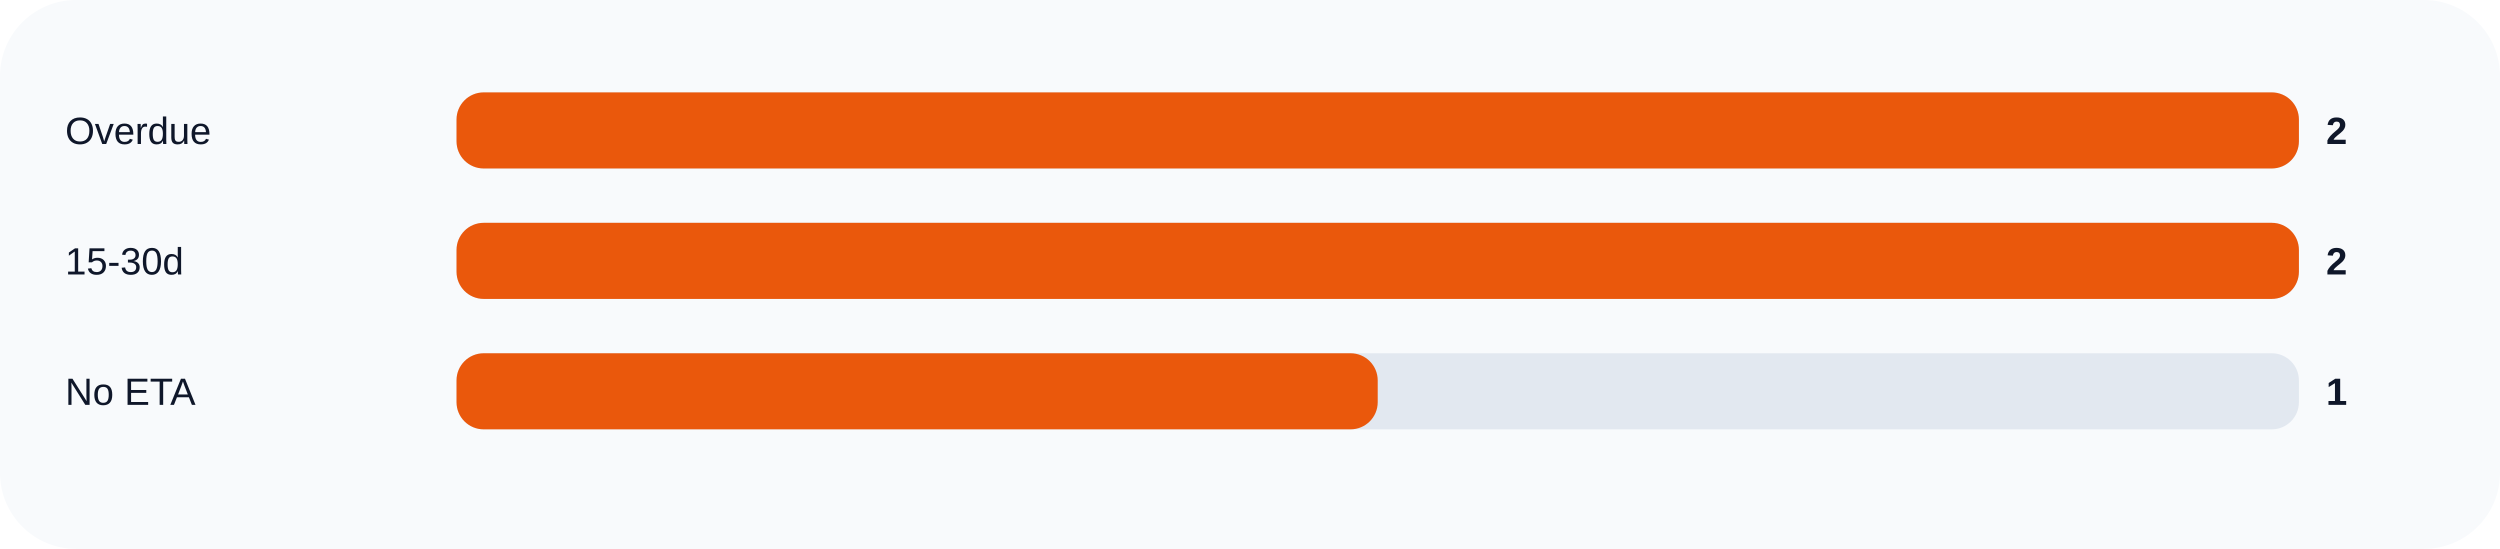
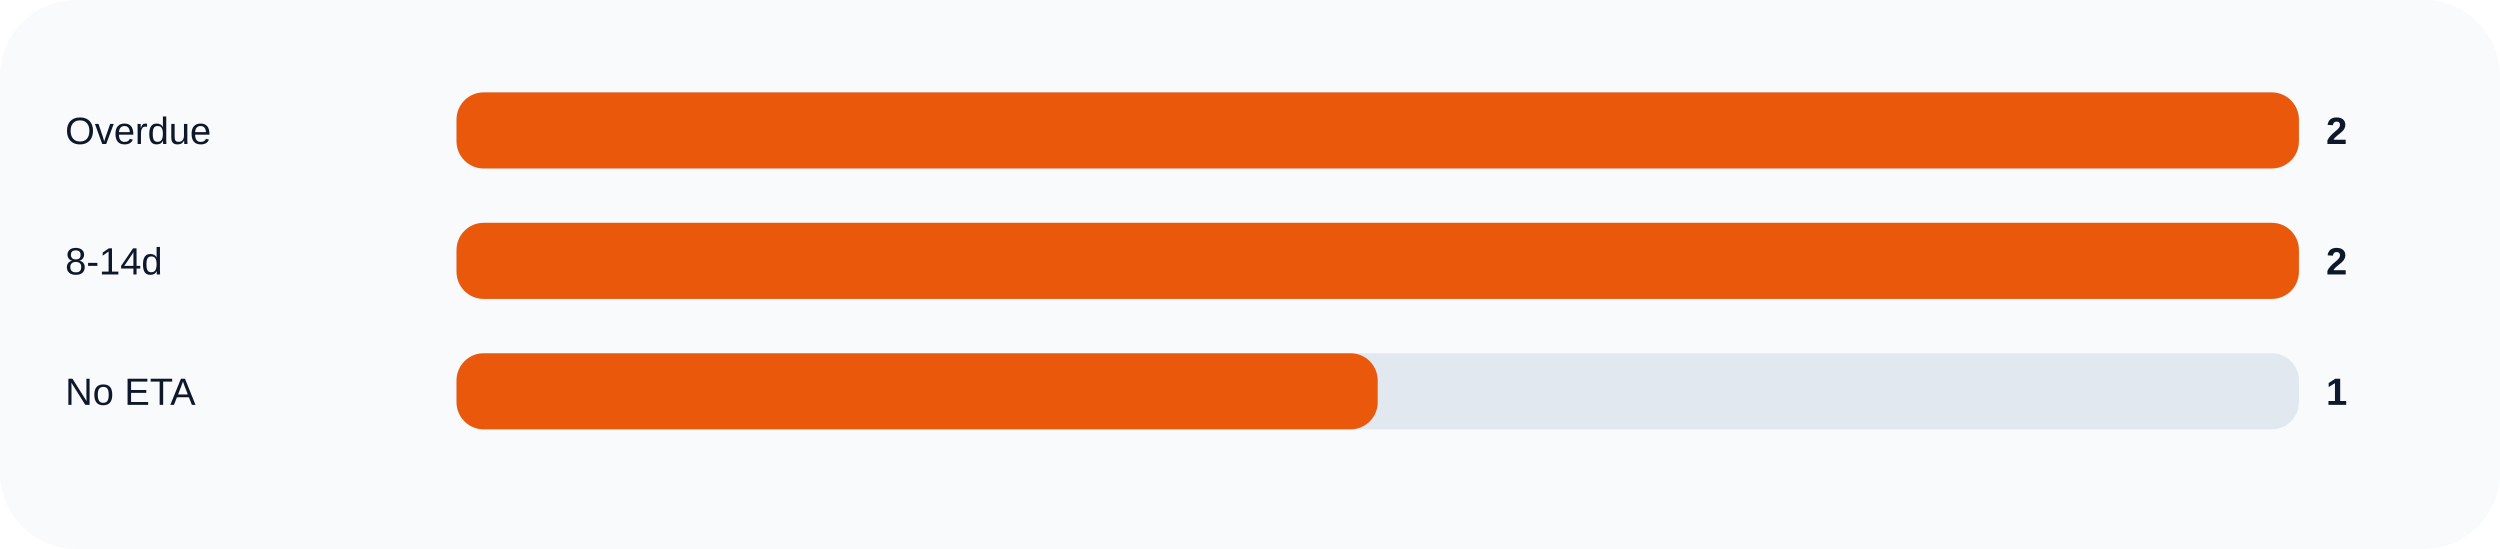
<svg xmlns="http://www.w3.org/2000/svg" width="920" height="202" viewBox="0 0 920 202" role="img">
  <rect width="100%" height="100%" rx="28" fill="#f8fafc" />
  <text x="24" y="53" fill="#0f172a" font-size="14" font-family="Arial, sans-serif">Overdue</text>
  <rect x="168" y="34" width="678" height="28" rx="10" fill="#e2e8f0" />
  <rect x="168" y="34" width="678.0" height="28" rx="10" fill="#ea580c" />
  <text x="856" y="53" fill="#0f172a" font-size="14" font-family="Arial, sans-serif" font-weight="700">2</text>
-   <text x="24" y="101" fill="#0f172a" font-size="14" font-family="Arial, sans-serif">15-30d</text>
+   <text x="24" y="101" fill="#0f172a" font-size="14" font-family="Arial, sans-serif">8-14d</text>
  <rect x="168" y="82" width="678" height="28" rx="10" fill="#e2e8f0" />
  <rect x="168" y="82" width="678.0" height="28" rx="10" fill="#ea580c" />
  <text x="856" y="101" fill="#0f172a" font-size="14" font-family="Arial, sans-serif" font-weight="700">2</text>
  <text x="24" y="149" fill="#0f172a" font-size="14" font-family="Arial, sans-serif">No ETA</text>
  <rect x="168" y="130" width="678" height="28" rx="10" fill="#e2e8f0" />
  <rect x="168" y="130" width="339.0" height="28" rx="10" fill="#ea580c" />
  <text x="856" y="149" fill="#0f172a" font-size="14" font-family="Arial, sans-serif" font-weight="700">1</text>
</svg>
